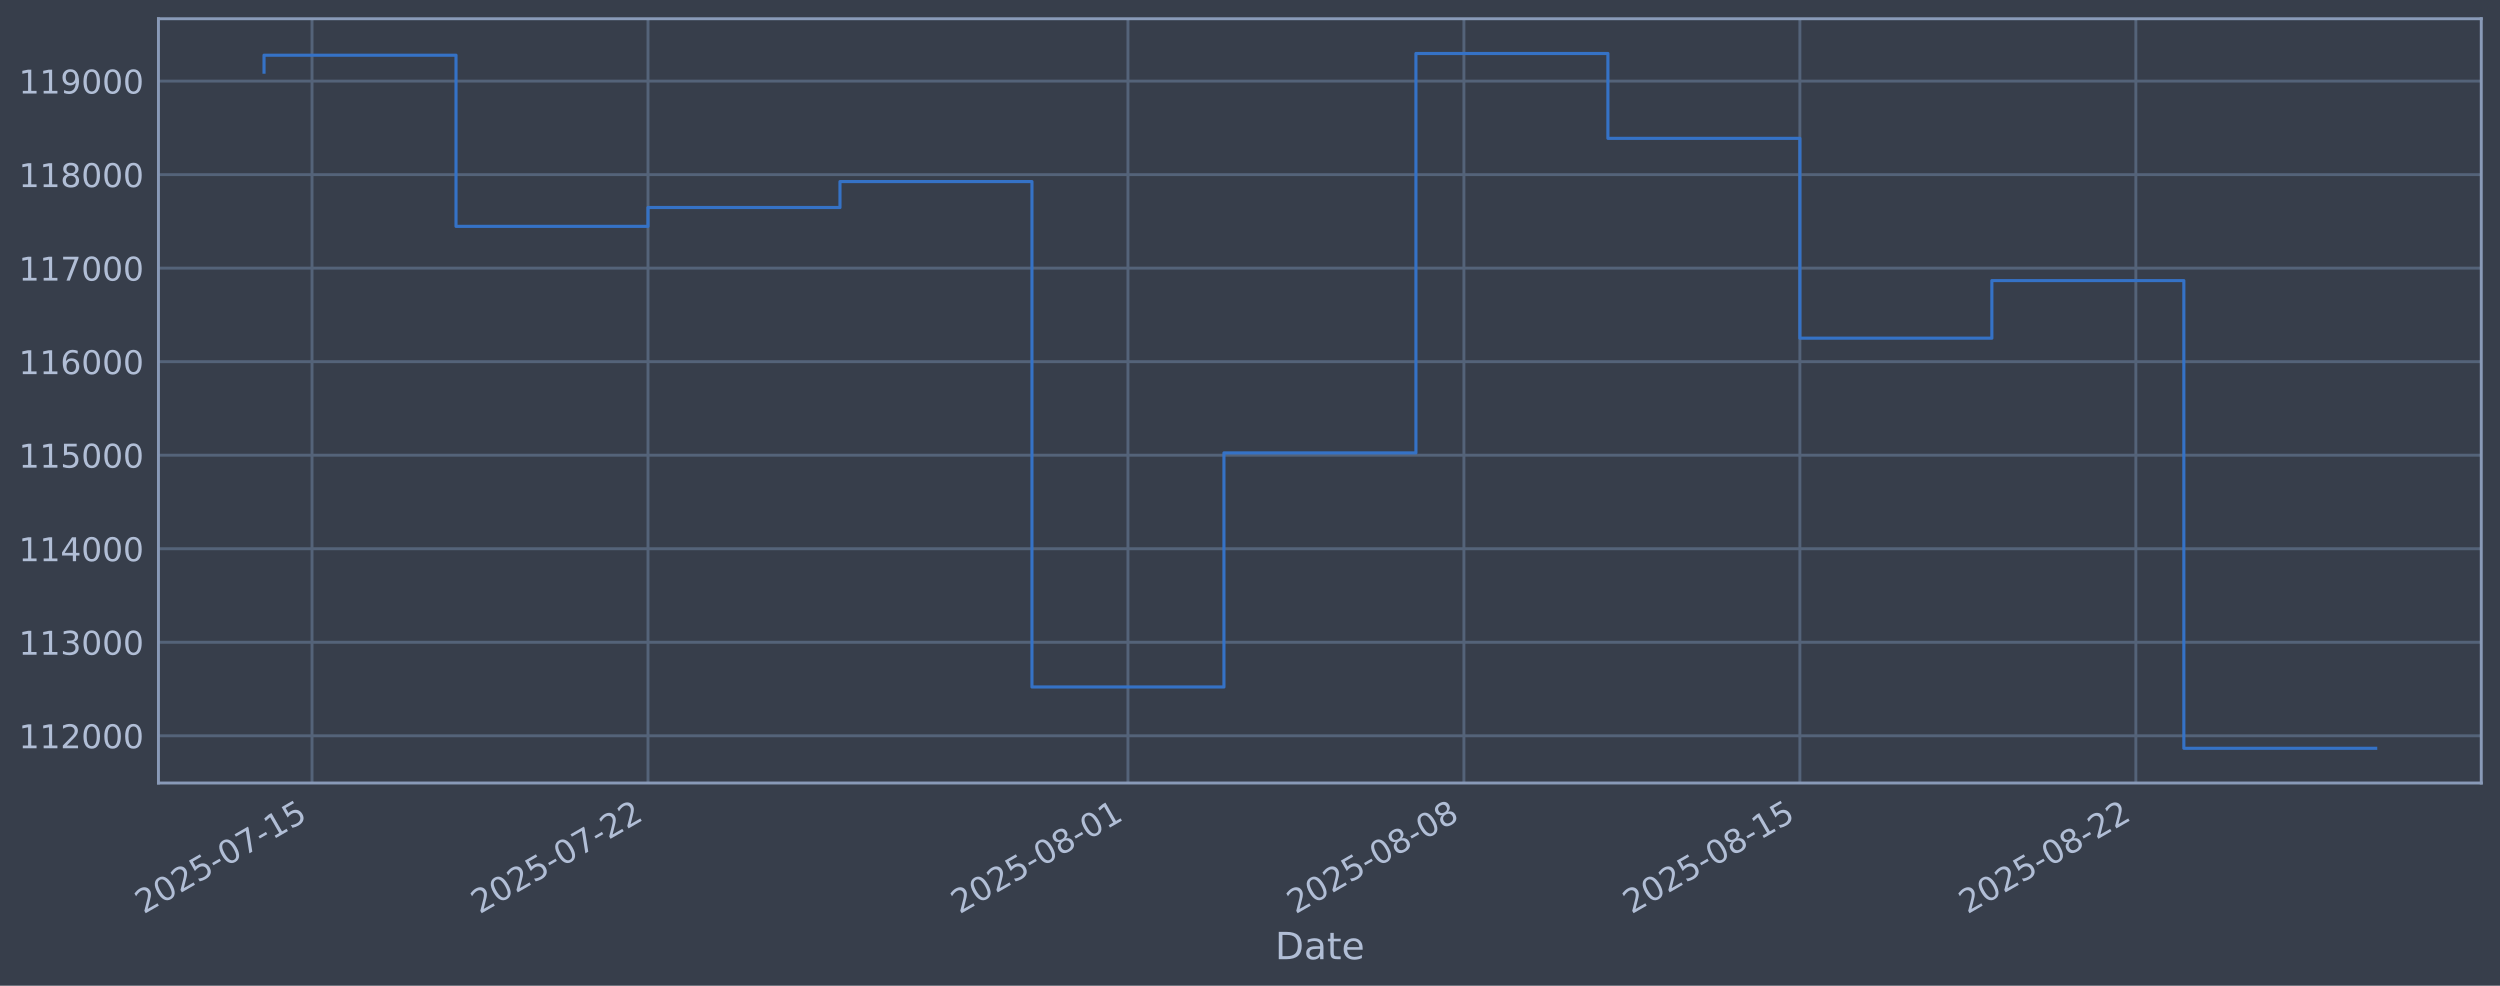
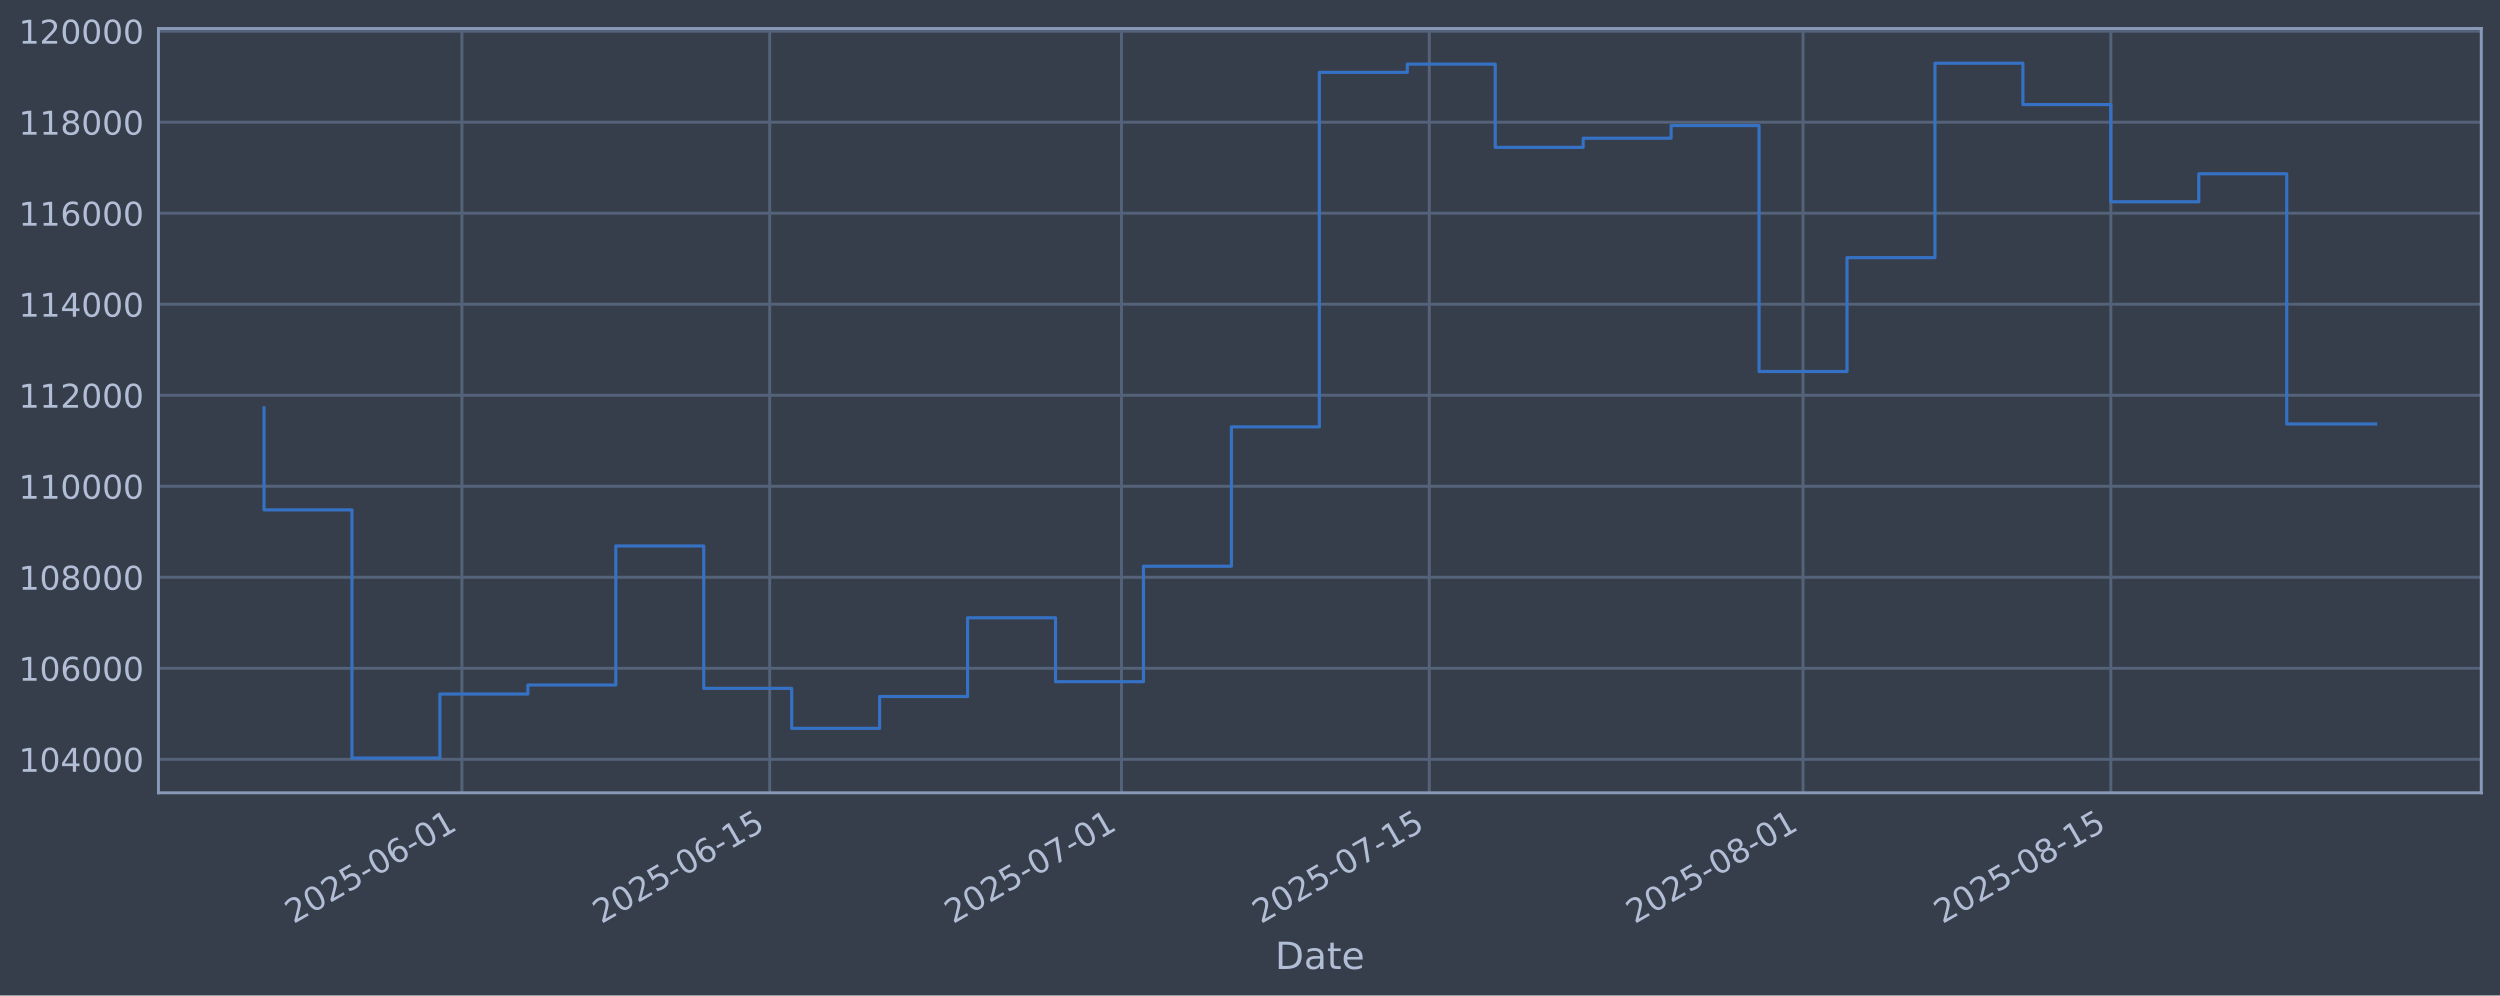
- <svg xmlns="http://www.w3.org/2000/svg" xmlns:xlink="http://www.w3.org/1999/xlink" width="960.9pt" height="378.87pt" viewBox="0 0 960.9 378.87" version="1.1">
+ <svg xmlns="http://www.w3.org/2000/svg" xmlns:xlink="http://www.w3.org/1999/xlink" width="960.9pt" height="382.628pt" viewBox="0 0 960.9 382.628" version="1.1">
  <defs>
    <style type="text/css">*{stroke-linejoin: round; stroke-linecap: butt}</style>
  </defs>
  <g id="figure_1">
    <g id="patch_1">
-       <path d="M 0 378.87  L 960.9 378.87  L 960.9 0  L 0 0  z " style="fill: #373e4b" />
+       <path d="M 0 382.628  L 960.9 382.628  L 960.9 0  L 0 0  z " style="fill: #373e4b" />
    </g>
    <g id="axes_1">
      <g id="patch_2">
-         <path d="M 60.901 300.96  L 953.701 300.96  L 953.701 7.2  L 60.901 7.2  z " style="fill: #373e4b" />
+         <path d="M 60.901 304.718  L 953.701 304.718  L 953.701 10.958  L 60.901 10.958  z " style="fill: #373e4b" />
      </g>
      <g id="matplotlib.axis_1">
        <g id="xtick_1">
          <g id="line2d_1">
-             <path d="M 119.93 300.96  L 119.93 7.2  " clip-path="url(#p4b62168a93)" style="fill: none; stroke: #546379; stroke-width: 1.12; stroke-linecap: square" />
+             <path d="M 177.537 304.718  L 177.537 10.958  " clip-path="url(#padd31c0d11)" style="fill: none; stroke: #546379; stroke-width: 1.12; stroke-linecap: square" />
          </g>
          <g id="line2d_2" />
          <g id="text_1">
-             <g style="fill: #b1bed6" transform="translate(55.20429 351.4642) rotate(-30) scale(0.126 -0.126)">
+             <g style="fill: #b1bed6" transform="translate(112.811 355.2226) rotate(-30) scale(0.126 -0.126)">
              <defs>
                <path id="DejaVuSans-32" d="M 1228 531  L 3431 531  L 3431 0  L 469 0  L 469 531  Q 828 903 1448 1529  Q 2069 2156 2228 2338  Q 2531 2678 2651 2914  Q 2772 3150 2772 3378  Q 2772 3750 2511 3984  Q 2250 4219 1831 4219  Q 1534 4219 1204 4116  Q 875 4013 500 3803  L 500 4441  Q 881 4594 1212 4672  Q 1544 4750 1819 4750  Q 2544 4750 2975 4387  Q 3406 4025 3406 3419  Q 3406 3131 3298 2873  Q 3191 2616 2906 2266  Q 2828 2175 2409 1742  Q 1991 1309 1228 531  z " transform="scale(0.015625)" />
                <path id="DejaVuSans-30" d="M 2034 4250  Q 1547 4250 1301 3770  Q 1056 3291 1056 2328  Q 1056 1369 1301 889  Q 1547 409 2034 409  Q 2525 409 2770 889  Q 3016 1369 3016 2328  Q 3016 3291 2770 3770  Q 2525 4250 2034 4250  z M 2034 4750  Q 2819 4750 3233 4129  Q 3647 3509 3647 2328  Q 3647 1150 3233 529  Q 2819 -91 2034 -91  Q 1250 -91 836 529  Q 422 1150 422 2328  Q 422 3509 836 4129  Q 1250 4750 2034 4750  z " transform="scale(0.015625)" />
                <path id="DejaVuSans-35" d="M 691 4666  L 3169 4666  L 3169 4134  L 1269 4134  L 1269 2991  Q 1406 3038 1543 3061  Q 1681 3084 1819 3084  Q 2600 3084 3056 2656  Q 3513 2228 3513 1497  Q 3513 744 3044 326  Q 2575 -91 1722 -91  Q 1428 -91 1123 -41  Q 819 9 494 109  L 494 744  Q 775 591 1075 516  Q 1375 441 1709 441  Q 2250 441 2565 725  Q 2881 1009 2881 1497  Q 2881 1984 2565 2268  Q 2250 2553 1709 2553  Q 1456 2553 1204 2497  Q 953 2441 691 2322  L 691 4666  z " transform="scale(0.015625)" />
                <path id="DejaVuSans-2d" d="M 313 2009  L 1997 2009  L 1997 1497  L 313 1497  L 313 2009  z " transform="scale(0.015625)" />
-                 <path id="DejaVuSans-37" d="M 525 4666  L 3525 4666  L 3525 4397  L 1831 0  L 1172 0  L 2766 4134  L 525 4134  L 525 4666  z " transform="scale(0.015625)" />
+                 <path id="DejaVuSans-36" d="M 2113 2584  Q 1688 2584 1439 2293  Q 1191 2003 1191 1497  Q 1191 994 1439 701  Q 1688 409 2113 409  Q 2538 409 2786 701  Q 3034 994 3034 1497  Q 3034 2003 2786 2293  Q 2538 2584 2113 2584  z M 3366 4563  L 3366 3988  Q 3128 4100 2886 4159  Q 2644 4219 2406 4219  Q 1781 4219 1451 3797  Q 1122 3375 1075 2522  Q 1259 2794 1537 2939  Q 1816 3084 2150 3084  Q 2853 3084 3261 2657  Q 3669 2231 3669 1497  Q 3669 778 3244 343  Q 2819 -91 2113 -91  Q 1303 -91 875 529  Q 447 1150 447 2328  Q 447 3434 972 4092  Q 1497 4750 2381 4750  Q 2619 4750 2861 4703  Q 3103 4656 3366 4563  z " transform="scale(0.015625)" />
                <path id="DejaVuSans-31" d="M 794 531  L 1825 531  L 1825 4091  L 703 3866  L 703 4441  L 1819 4666  L 2450 4666  L 2450 531  L 3481 531  L 3481 0  L 794 0  L 794 531  z " transform="scale(0.015625)" />
              </defs>
              <use xlink:href="#DejaVuSans-32" />
              <use xlink:href="#DejaVuSans-30" transform="translate(63.62305 0)" />
              <use xlink:href="#DejaVuSans-32" transform="translate(127.2461 0)" />
              <use xlink:href="#DejaVuSans-35" transform="translate(190.8691 0)" />
              <use xlink:href="#DejaVuSans-2d" transform="translate(254.4922 0)" />
              <use xlink:href="#DejaVuSans-30" transform="translate(290.5762 0)" />
-               <use xlink:href="#DejaVuSans-37" transform="translate(354.1992 0)" />
+               <use xlink:href="#DejaVuSans-36" transform="translate(354.1992 0)" />
+               <use xlink:href="#DejaVuSans-2d" transform="translate(417.8223 0)" />
+               <use xlink:href="#DejaVuSans-30" transform="translate(453.9062 0)" />
+               <use xlink:href="#DejaVuSans-31" transform="translate(517.5293 0)" />
+             </g>
+           </g>
+         </g>
+         <g id="xtick_2">
+           <g id="line2d_3">
+             <path d="M 295.843 304.718  L 295.843 10.958  " clip-path="url(#padd31c0d11)" style="fill: none; stroke: #546379; stroke-width: 1.12; stroke-linecap: square" />
+           </g>
+           <g id="line2d_4" />
+           <g id="text_2">
+             <g style="fill: #b1bed6" transform="translate(231.1175 355.2226) rotate(-30) scale(0.126 -0.126)">
+               <use xlink:href="#DejaVuSans-32" />
+               <use xlink:href="#DejaVuSans-30" transform="translate(63.62305 0)" />
+               <use xlink:href="#DejaVuSans-32" transform="translate(127.2461 0)" />
+               <use xlink:href="#DejaVuSans-35" transform="translate(190.8691 0)" />
+               <use xlink:href="#DejaVuSans-2d" transform="translate(254.4922 0)" />
+               <use xlink:href="#DejaVuSans-30" transform="translate(290.5762 0)" />
+               <use xlink:href="#DejaVuSans-36" transform="translate(354.1992 0)" />
              <use xlink:href="#DejaVuSans-2d" transform="translate(417.8223 0)" />
              <use xlink:href="#DejaVuSans-31" transform="translate(453.9062 0)" />
              <use xlink:href="#DejaVuSans-35" transform="translate(517.5293 0)" />
            </g>
          </g>
        </g>
-         <g id="xtick_2">
-           <g id="line2d_3">
-             <path d="M 249.062 300.96  L 249.062 7.2  " clip-path="url(#p4b62168a93)" style="fill: none; stroke: #546379; stroke-width: 1.12; stroke-linecap: square" />
-           </g>
-           <g id="line2d_4" />
-           <g id="text_2">
-             <g style="fill: #b1bed6" transform="translate(184.3366 351.4642) rotate(-30) scale(0.126 -0.126)">
-               <use xlink:href="#DejaVuSans-32" />
-               <use xlink:href="#DejaVuSans-30" transform="translate(63.62305 0)" />
-               <use xlink:href="#DejaVuSans-32" transform="translate(127.2461 0)" />
-               <use xlink:href="#DejaVuSans-35" transform="translate(190.8691 0)" />
-               <use xlink:href="#DejaVuSans-2d" transform="translate(254.4922 0)" />
-               <use xlink:href="#DejaVuSans-30" transform="translate(290.5762 0)" />
-               <use xlink:href="#DejaVuSans-37" transform="translate(354.1992 0)" />
-               <use xlink:href="#DejaVuSans-2d" transform="translate(417.8223 0)" />
-               <use xlink:href="#DejaVuSans-32" transform="translate(453.9062 0)" />
-               <use xlink:href="#DejaVuSans-32" transform="translate(517.5293 0)" />
-             </g>
-           </g>
-         </g>
        <g id="xtick_3">
          <g id="line2d_5">
-             <path d="M 433.537 300.96  L 433.537 7.2  " clip-path="url(#p4b62168a93)" style="fill: none; stroke: #546379; stroke-width: 1.12; stroke-linecap: square" />
+             <path d="M 431.05 304.718  L 431.05 10.958  " clip-path="url(#padd31c0d11)" style="fill: none; stroke: #546379; stroke-width: 1.12; stroke-linecap: square" />
          </g>
          <g id="line2d_6" />
          <g id="text_3">
-             <g style="fill: #b1bed6" transform="translate(368.8114 351.4642) rotate(-30) scale(0.126 -0.126)">
+             <g style="fill: #b1bed6" transform="translate(366.325 355.2226) rotate(-30) scale(0.126 -0.126)">
+               <defs>
+                 <path id="DejaVuSans-37" d="M 525 4666  L 3525 4666  L 3525 4397  L 1831 0  L 1172 0  L 2766 4134  L 525 4134  L 525 4666  z " transform="scale(0.015625)" />
+               </defs>
+               <use xlink:href="#DejaVuSans-32" />
+               <use xlink:href="#DejaVuSans-30" transform="translate(63.62305 0)" />
+               <use xlink:href="#DejaVuSans-32" transform="translate(127.2461 0)" />
+               <use xlink:href="#DejaVuSans-35" transform="translate(190.8691 0)" />
+               <use xlink:href="#DejaVuSans-2d" transform="translate(254.4922 0)" />
+               <use xlink:href="#DejaVuSans-30" transform="translate(290.5762 0)" />
+               <use xlink:href="#DejaVuSans-37" transform="translate(354.1992 0)" />
+               <use xlink:href="#DejaVuSans-2d" transform="translate(417.8223 0)" />
+               <use xlink:href="#DejaVuSans-30" transform="translate(453.9062 0)" />
+               <use xlink:href="#DejaVuSans-31" transform="translate(517.5293 0)" />
+             </g>
+           </g>
+         </g>
+         <g id="xtick_4">
+           <g id="line2d_7">
+             <path d="M 549.357 304.718  L 549.357 10.958  " clip-path="url(#padd31c0d11)" style="fill: none; stroke: #546379; stroke-width: 1.12; stroke-linecap: square" />
+           </g>
+           <g id="line2d_8" />
+           <g id="text_4">
+             <g style="fill: #b1bed6" transform="translate(484.6315 355.2226) rotate(-30) scale(0.126 -0.126)">
+               <use xlink:href="#DejaVuSans-32" />
+               <use xlink:href="#DejaVuSans-30" transform="translate(63.62305 0)" />
+               <use xlink:href="#DejaVuSans-32" transform="translate(127.2461 0)" />
+               <use xlink:href="#DejaVuSans-35" transform="translate(190.8691 0)" />
+               <use xlink:href="#DejaVuSans-2d" transform="translate(254.4922 0)" />
+               <use xlink:href="#DejaVuSans-30" transform="translate(290.5762 0)" />
+               <use xlink:href="#DejaVuSans-37" transform="translate(354.1992 0)" />
+               <use xlink:href="#DejaVuSans-2d" transform="translate(417.8223 0)" />
+               <use xlink:href="#DejaVuSans-31" transform="translate(453.9062 0)" />
+               <use xlink:href="#DejaVuSans-35" transform="translate(517.5293 0)" />
+             </g>
+           </g>
+         </g>
+         <g id="xtick_5">
+           <g id="line2d_9">
+             <path d="M 693.015 304.718  L 693.015 10.958  " clip-path="url(#padd31c0d11)" style="fill: none; stroke: #546379; stroke-width: 1.12; stroke-linecap: square" />
+           </g>
+           <g id="line2d_10" />
+           <g id="text_5">
+             <g style="fill: #b1bed6" transform="translate(628.2894 355.2226) rotate(-30) scale(0.126 -0.126)">
              <defs>
                <path id="DejaVuSans-38" d="M 2034 2216  Q 1584 2216 1326 1975  Q 1069 1734 1069 1313  Q 1069 891 1326 650  Q 1584 409 2034 409  Q 2484 409 2743 651  Q 3003 894 3003 1313  Q 3003 1734 2745 1975  Q 2488 2216 2034 2216  z M 1403 2484  Q 997 2584 770 2862  Q 544 3141 544 3541  Q 544 4100 942 4425  Q 1341 4750 2034 4750  Q 2731 4750 3128 4425  Q 3525 4100 3525 3541  Q 3525 3141 3298 2862  Q 3072 2584 2669 2484  Q 3125 2378 3379 2068  Q 3634 1759 3634 1313  Q 3634 634 3220 271  Q 2806 -91 2034 -91  Q 1263 -91 848 271  Q 434 634 434 1313  Q 434 1759 690 2068  Q 947 2378 1403 2484  z M 1172 3481  Q 1172 3119 1398 2916  Q 1625 2713 2034 2713  Q 2441 2713 2670 2916  Q 2900 3119 2900 3481  Q 2900 3844 2670 4047  Q 2441 4250 2034 4250  Q 1625 4250 1398 4047  Q 1172 3844 1172 3481  z " transform="scale(0.015625)" />
              </defs>
              <use xlink:href="#DejaVuSans-32" />
              <use xlink:href="#DejaVuSans-30" transform="translate(63.62305 0)" />
              <use xlink:href="#DejaVuSans-32" transform="translate(127.2461 0)" />
              <use xlink:href="#DejaVuSans-35" transform="translate(190.8691 0)" />
              <use xlink:href="#DejaVuSans-2d" transform="translate(254.4922 0)" />
              <use xlink:href="#DejaVuSans-30" transform="translate(290.5762 0)" />
              <use xlink:href="#DejaVuSans-38" transform="translate(354.1992 0)" />
              <use xlink:href="#DejaVuSans-2d" transform="translate(417.8223 0)" />
              <use xlink:href="#DejaVuSans-30" transform="translate(453.9062 0)" />
              <use xlink:href="#DejaVuSans-31" transform="translate(517.5293 0)" />
            </g>
          </g>
        </g>
-         <g id="xtick_4">
-           <g id="line2d_7">
-             <path d="M 562.669 300.96  L 562.669 7.2  " clip-path="url(#p4b62168a93)" style="fill: none; stroke: #546379; stroke-width: 1.12; stroke-linecap: square" />
-           </g>
-           <g id="line2d_8" />
-           <g id="text_4">
-             <g style="fill: #b1bed6" transform="translate(497.9437 351.4642) rotate(-30) scale(0.126 -0.126)">
-               <use xlink:href="#DejaVuSans-32" />
-               <use xlink:href="#DejaVuSans-30" transform="translate(63.62305 0)" />
-               <use xlink:href="#DejaVuSans-32" transform="translate(127.2461 0)" />
-               <use xlink:href="#DejaVuSans-35" transform="translate(190.8691 0)" />
-               <use xlink:href="#DejaVuSans-2d" transform="translate(254.4922 0)" />
-               <use xlink:href="#DejaVuSans-30" transform="translate(290.5762 0)" />
-               <use xlink:href="#DejaVuSans-38" transform="translate(354.1992 0)" />
-               <use xlink:href="#DejaVuSans-2d" transform="translate(417.8223 0)" />
-               <use xlink:href="#DejaVuSans-30" transform="translate(453.9062 0)" />
-               <use xlink:href="#DejaVuSans-38" transform="translate(517.5293 0)" />
-             </g>
-           </g>
-         </g>
-         <g id="xtick_5">
-           <g id="line2d_9">
-             <path d="M 691.802 300.96  L 691.802 7.2  " clip-path="url(#p4b62168a93)" style="fill: none; stroke: #546379; stroke-width: 1.12; stroke-linecap: square" />
-           </g>
-           <g id="line2d_10" />
-           <g id="text_5">
-             <g style="fill: #b1bed6" transform="translate(627.076 351.4642) rotate(-30) scale(0.126 -0.126)">
+         <g id="xtick_6">
+           <g id="line2d_11">
+             <path d="M 811.321 304.718  L 811.321 10.958  " clip-path="url(#padd31c0d11)" style="fill: none; stroke: #546379; stroke-width: 1.12; stroke-linecap: square" />
+           </g>
+           <g id="line2d_12" />
+           <g id="text_6">
+             <g style="fill: #b1bed6" transform="translate(746.5959 355.2226) rotate(-30) scale(0.126 -0.126)">
              <use xlink:href="#DejaVuSans-32" />
              <use xlink:href="#DejaVuSans-30" transform="translate(63.62305 0)" />
              <use xlink:href="#DejaVuSans-32" transform="translate(127.2461 0)" />
              <use xlink:href="#DejaVuSans-35" transform="translate(190.8691 0)" />
              <use xlink:href="#DejaVuSans-2d" transform="translate(254.4922 0)" />
              <use xlink:href="#DejaVuSans-30" transform="translate(290.5762 0)" />
              <use xlink:href="#DejaVuSans-38" transform="translate(354.1992 0)" />
              <use xlink:href="#DejaVuSans-2d" transform="translate(417.8223 0)" />
              <use xlink:href="#DejaVuSans-31" transform="translate(453.9062 0)" />
              <use xlink:href="#DejaVuSans-35" transform="translate(517.5293 0)" />
            </g>
          </g>
        </g>
-         <g id="xtick_6">
-           <g id="line2d_11">
-             <path d="M 820.934 300.96  L 820.934 7.2  " clip-path="url(#p4b62168a93)" style="fill: none; stroke: #546379; stroke-width: 1.12; stroke-linecap: square" />
-           </g>
-           <g id="line2d_12" />
-           <g id="text_6">
-             <g style="fill: #b1bed6" transform="translate(756.2084 351.4642) rotate(-30) scale(0.126 -0.126)">
-               <use xlink:href="#DejaVuSans-32" />
-               <use xlink:href="#DejaVuSans-30" transform="translate(63.62305 0)" />
-               <use xlink:href="#DejaVuSans-32" transform="translate(127.2461 0)" />
-               <use xlink:href="#DejaVuSans-35" transform="translate(190.8691 0)" />
-               <use xlink:href="#DejaVuSans-2d" transform="translate(254.4922 0)" />
-               <use xlink:href="#DejaVuSans-30" transform="translate(290.5762 0)" />
-               <use xlink:href="#DejaVuSans-38" transform="translate(354.1992 0)" />
-               <use xlink:href="#DejaVuSans-2d" transform="translate(417.8223 0)" />
-               <use xlink:href="#DejaVuSans-32" transform="translate(453.9062 0)" />
-               <use xlink:href="#DejaVuSans-32" transform="translate(517.5293 0)" />
-             </g>
-           </g>
-         </g>
        <g id="text_7">
-           <g style="fill: #b1bed6" transform="translate(490.0914 368.6753) scale(0.144 -0.144)">
+           <g style="fill: #b1bed6" transform="translate(490.0914 372.4337) scale(0.144 -0.144)">
            <defs>
              <path id="DejaVuSans-44" d="M 1259 4147  L 1259 519  L 2022 519  Q 2988 519 3436 956  Q 3884 1394 3884 2338  Q 3884 3275 3436 3711  Q 2988 4147 2022 4147  L 1259 4147  z M 628 4666  L 1925 4666  Q 3281 4666 3915 4102  Q 4550 3538 4550 2338  Q 4550 1131 3912 565  Q 3275 0 1925 0  L 628 0  L 628 4666  z " transform="scale(0.015625)" />
              <path id="DejaVuSans-61" d="M 2194 1759  Q 1497 1759 1228 1600  Q 959 1441 959 1056  Q 959 750 1161 570  Q 1363 391 1709 391  Q 2188 391 2477 730  Q 2766 1069 2766 1631  L 2766 1759  L 2194 1759  z M 3341 1997  L 3341 0  L 2766 0  L 2766 531  Q 2569 213 2275 61  Q 1981 -91 1556 -91  Q 1019 -91 701 211  Q 384 513 384 1019  Q 384 1609 779 1909  Q 1175 2209 1959 2209  L 2766 2209  L 2766 2266  Q 2766 2663 2505 2880  Q 2244 3097 1772 3097  Q 1472 3097 1187 3025  Q 903 2953 641 2809  L 641 3341  Q 956 3463 1253 3523  Q 1550 3584 1831 3584  Q 2591 3584 2966 3190  Q 3341 2797 3341 1997  z " transform="scale(0.015625)" />
              <path id="DejaVuSans-74" d="M 1172 4494  L 1172 3500  L 2356 3500  L 2356 3053  L 1172 3053  L 1172 1153  Q 1172 725 1289 603  Q 1406 481 1766 481  L 2356 481  L 2356 0  L 1766 0  Q 1100 0 847 248  Q 594 497 594 1153  L 594 3053  L 172 3053  L 172 3500  L 594 3500  L 594 4494  L 1172 4494  z " transform="scale(0.015625)" />
              <path id="DejaVuSans-65" d="M 3597 1894  L 3597 1613  L 953 1613  Q 991 1019 1311 708  Q 1631 397 2203 397  Q 2534 397 2845 478  Q 3156 559 3463 722  L 3463 178  Q 3153 47 2828 -22  Q 2503 -91 2169 -91  Q 1331 -91 842 396  Q 353 884 353 1716  Q 353 2575 817 3079  Q 1281 3584 2069 3584  Q 2775 3584 3186 3129  Q 3597 2675 3597 1894  z M 3022 2063  Q 3016 2534 2758 2815  Q 2500 3097 2075 3097  Q 1594 3097 1305 2825  Q 1016 2553 972 2059  L 3022 2063  z " transform="scale(0.015625)" />
            </defs>
            <use xlink:href="#DejaVuSans-44" />
            <use xlink:href="#DejaVuSans-61" transform="translate(77.00195 0)" />
            <use xlink:href="#DejaVuSans-74" transform="translate(138.2812 0)" />
            <use xlink:href="#DejaVuSans-65" transform="translate(177.4902 0)" />
          </g>
        </g>
      </g>
      <g id="matplotlib.axis_2">
        <g id="ytick_1">
          <g id="line2d_13">
-             <path d="M 60.901 282.807  L 953.701 282.807  " clip-path="url(#p4b62168a93)" style="fill: none; stroke: #546379; stroke-width: 1.12; stroke-linecap: square" />
+             <path d="M 60.901 291.85  L 953.701 291.85  " clip-path="url(#padd31c0d11)" style="fill: none; stroke: #546379; stroke-width: 1.12; stroke-linecap: square" />
          </g>
          <g id="line2d_14" />
          <g id="text_8">
-             <g style="fill: #b1bed6" transform="translate(7.2 287.5944) scale(0.126 -0.126)">
-               <use xlink:href="#DejaVuSans-31" />
-               <use xlink:href="#DejaVuSans-31" transform="translate(63.62305 0)" />
-               <use xlink:href="#DejaVuSans-32" transform="translate(127.2461 0)" />
-               <use xlink:href="#DejaVuSans-30" transform="translate(190.8691 0)" />
-               <use xlink:href="#DejaVuSans-30" transform="translate(254.4922 0)" />
-               <use xlink:href="#DejaVuSans-30" transform="translate(318.1152 0)" />
-             </g>
-           </g>
-         </g>
-         <g id="ytick_2">
-           <g id="line2d_15">
-             <path d="M 60.901 246.859  L 953.701 246.859  " clip-path="url(#p4b62168a93)" style="fill: none; stroke: #546379; stroke-width: 1.12; stroke-linecap: square" />
-           </g>
-           <g id="line2d_16" />
-           <g id="text_9">
-             <g style="fill: #b1bed6" transform="translate(7.2 251.6465) scale(0.126 -0.126)">
-               <defs>
-                 <path id="DejaVuSans-33" d="M 2597 2516  Q 3050 2419 3304 2112  Q 3559 1806 3559 1356  Q 3559 666 3084 287  Q 2609 -91 1734 -91  Q 1441 -91 1130 -33  Q 819 25 488 141  L 488 750  Q 750 597 1062 519  Q 1375 441 1716 441  Q 2309 441 2620 675  Q 2931 909 2931 1356  Q 2931 1769 2642 2001  Q 2353 2234 1838 2234  L 1294 2234  L 1294 2753  L 1863 2753  Q 2328 2753 2575 2939  Q 2822 3125 2822 3475  Q 2822 3834 2567 4026  Q 2313 4219 1838 4219  Q 1578 4219 1281 4162  Q 984 4106 628 3988  L 628 4550  Q 988 4650 1302 4700  Q 1616 4750 1894 4750  Q 2613 4750 3031 4423  Q 3450 4097 3450 3541  Q 3450 3153 3228 2886  Q 3006 2619 2597 2516  z " transform="scale(0.015625)" />
-               </defs>
-               <use xlink:href="#DejaVuSans-31" />
-               <use xlink:href="#DejaVuSans-31" transform="translate(63.62305 0)" />
-               <use xlink:href="#DejaVuSans-33" transform="translate(127.2461 0)" />
-               <use xlink:href="#DejaVuSans-30" transform="translate(190.8691 0)" />
-               <use xlink:href="#DejaVuSans-30" transform="translate(254.4922 0)" />
-               <use xlink:href="#DejaVuSans-30" transform="translate(318.1152 0)" />
-             </g>
-           </g>
-         </g>
-         <g id="ytick_3">
-           <g id="line2d_17">
-             <path d="M 60.901 210.912  L 953.701 210.912  " clip-path="url(#p4b62168a93)" style="fill: none; stroke: #546379; stroke-width: 1.12; stroke-linecap: square" />
-           </g>
-           <g id="line2d_18" />
-           <g id="text_10">
-             <g style="fill: #b1bed6" transform="translate(7.2 215.6987) scale(0.126 -0.126)">
+             <g style="fill: #b1bed6" transform="translate(7.2 296.6367) scale(0.126 -0.126)">
              <defs>
                <path id="DejaVuSans-34" d="M 2419 4116  L 825 1625  L 2419 1625  L 2419 4116  z M 2253 4666  L 3047 4666  L 3047 1625  L 3713 1625  L 3713 1100  L 3047 1100  L 3047 0  L 2419 0  L 2419 1100  L 313 1100  L 313 1709  L 2253 4666  z " transform="scale(0.015625)" />
              </defs>
              <use xlink:href="#DejaVuSans-31" />
-               <use xlink:href="#DejaVuSans-31" transform="translate(63.62305 0)" />
+               <use xlink:href="#DejaVuSans-30" transform="translate(63.62305 0)" />
              <use xlink:href="#DejaVuSans-34" transform="translate(127.2461 0)" />
+               <use xlink:href="#DejaVuSans-30" transform="translate(190.8691 0)" />
+               <use xlink:href="#DejaVuSans-30" transform="translate(254.4922 0)" />
+               <use xlink:href="#DejaVuSans-30" transform="translate(318.1152 0)" />
+             </g>
+           </g>
+         </g>
+         <g id="ytick_2">
+           <g id="line2d_15">
+             <path d="M 60.901 256.867  L 953.701 256.867  " clip-path="url(#padd31c0d11)" style="fill: none; stroke: #546379; stroke-width: 1.12; stroke-linecap: square" />
+           </g>
+           <g id="line2d_16" />
+           <g id="text_9">
+             <g style="fill: #b1bed6" transform="translate(7.2 261.6538) scale(0.126 -0.126)">
+               <use xlink:href="#DejaVuSans-31" />
+               <use xlink:href="#DejaVuSans-30" transform="translate(63.62305 0)" />
+               <use xlink:href="#DejaVuSans-36" transform="translate(127.2461 0)" />
+               <use xlink:href="#DejaVuSans-30" transform="translate(190.8691 0)" />
+               <use xlink:href="#DejaVuSans-30" transform="translate(254.4922 0)" />
+               <use xlink:href="#DejaVuSans-30" transform="translate(318.1152 0)" />
+             </g>
+           </g>
+         </g>
+         <g id="ytick_3">
+           <g id="line2d_17">
+             <path d="M 60.901 221.884  L 953.701 221.884  " clip-path="url(#padd31c0d11)" style="fill: none; stroke: #546379; stroke-width: 1.12; stroke-linecap: square" />
+           </g>
+           <g id="line2d_18" />
+           <g id="text_10">
+             <g style="fill: #b1bed6" transform="translate(7.2 226.671) scale(0.126 -0.126)">
+               <use xlink:href="#DejaVuSans-31" />
+               <use xlink:href="#DejaVuSans-30" transform="translate(63.62305 0)" />
+               <use xlink:href="#DejaVuSans-38" transform="translate(127.2461 0)" />
              <use xlink:href="#DejaVuSans-30" transform="translate(190.8691 0)" />
              <use xlink:href="#DejaVuSans-30" transform="translate(254.4922 0)" />
              <use xlink:href="#DejaVuSans-30" transform="translate(318.1152 0)" />
            </g>
          </g>
        </g>
        <g id="ytick_4">
          <g id="line2d_19">
-             <path d="M 60.901 174.964  L 953.701 174.964  " clip-path="url(#p4b62168a93)" style="fill: none; stroke: #546379; stroke-width: 1.12; stroke-linecap: square" />
+             <path d="M 60.901 186.901  L 953.701 186.901  " clip-path="url(#padd31c0d11)" style="fill: none; stroke: #546379; stroke-width: 1.12; stroke-linecap: square" />
          </g>
          <g id="line2d_20" />
          <g id="text_11">
-             <g style="fill: #b1bed6" transform="translate(7.2 179.7508) scale(0.126 -0.126)">
-               <use xlink:href="#DejaVuSans-31" />
-               <use xlink:href="#DejaVuSans-31" transform="translate(63.62305 0)" />
-               <use xlink:href="#DejaVuSans-35" transform="translate(127.2461 0)" />
+             <g style="fill: #b1bed6" transform="translate(7.2 191.6882) scale(0.126 -0.126)">
+               <use xlink:href="#DejaVuSans-31" />
+               <use xlink:href="#DejaVuSans-31" transform="translate(63.62305 0)" />
+               <use xlink:href="#DejaVuSans-30" transform="translate(127.2461 0)" />
              <use xlink:href="#DejaVuSans-30" transform="translate(190.8691 0)" />
              <use xlink:href="#DejaVuSans-30" transform="translate(254.4922 0)" />
              <use xlink:href="#DejaVuSans-30" transform="translate(318.1152 0)" />
            </g>
          </g>
        </g>
        <g id="ytick_5">
          <g id="line2d_21">
-             <path d="M 60.901 139.016  L 953.701 139.016  " clip-path="url(#p4b62168a93)" style="fill: none; stroke: #546379; stroke-width: 1.12; stroke-linecap: square" />
+             <path d="M 60.901 151.918  L 953.701 151.918  " clip-path="url(#padd31c0d11)" style="fill: none; stroke: #546379; stroke-width: 1.12; stroke-linecap: square" />
          </g>
          <g id="line2d_22" />
          <g id="text_12">
-             <g style="fill: #b1bed6" transform="translate(7.2 143.803) scale(0.126 -0.126)">
-               <defs>
-                 <path id="DejaVuSans-36" d="M 2113 2584  Q 1688 2584 1439 2293  Q 1191 2003 1191 1497  Q 1191 994 1439 701  Q 1688 409 2113 409  Q 2538 409 2786 701  Q 3034 994 3034 1497  Q 3034 2003 2786 2293  Q 2538 2584 2113 2584  z M 3366 4563  L 3366 3988  Q 3128 4100 2886 4159  Q 2644 4219 2406 4219  Q 1781 4219 1451 3797  Q 1122 3375 1075 2522  Q 1259 2794 1537 2939  Q 1816 3084 2150 3084  Q 2853 3084 3261 2657  Q 3669 2231 3669 1497  Q 3669 778 3244 343  Q 2819 -91 2113 -91  Q 1303 -91 875 529  Q 447 1150 447 2328  Q 447 3434 972 4092  Q 1497 4750 2381 4750  Q 2619 4750 2861 4703  Q 3103 4656 3366 4563  z " transform="scale(0.015625)" />
-               </defs>
-               <use xlink:href="#DejaVuSans-31" />
-               <use xlink:href="#DejaVuSans-31" transform="translate(63.62305 0)" />
-               <use xlink:href="#DejaVuSans-36" transform="translate(127.2461 0)" />
+             <g style="fill: #b1bed6" transform="translate(7.2 156.7053) scale(0.126 -0.126)">
+               <use xlink:href="#DejaVuSans-31" />
+               <use xlink:href="#DejaVuSans-31" transform="translate(63.62305 0)" />
+               <use xlink:href="#DejaVuSans-32" transform="translate(127.2461 0)" />
              <use xlink:href="#DejaVuSans-30" transform="translate(190.8691 0)" />
              <use xlink:href="#DejaVuSans-30" transform="translate(254.4922 0)" />
              <use xlink:href="#DejaVuSans-30" transform="translate(318.1152 0)" />
            </g>
          </g>
        </g>
        <g id="ytick_6">
          <g id="line2d_23">
-             <path d="M 60.901 103.068  L 953.701 103.068  " clip-path="url(#p4b62168a93)" style="fill: none; stroke: #546379; stroke-width: 1.12; stroke-linecap: square" />
+             <path d="M 60.901 116.936  L 953.701 116.936  " clip-path="url(#padd31c0d11)" style="fill: none; stroke: #546379; stroke-width: 1.12; stroke-linecap: square" />
          </g>
          <g id="line2d_24" />
          <g id="text_13">
-             <g style="fill: #b1bed6" transform="translate(7.2 107.8551) scale(0.126 -0.126)">
-               <use xlink:href="#DejaVuSans-31" />
-               <use xlink:href="#DejaVuSans-31" transform="translate(63.62305 0)" />
-               <use xlink:href="#DejaVuSans-37" transform="translate(127.2461 0)" />
+             <g style="fill: #b1bed6" transform="translate(7.2 121.7225) scale(0.126 -0.126)">
+               <use xlink:href="#DejaVuSans-31" />
+               <use xlink:href="#DejaVuSans-31" transform="translate(63.62305 0)" />
+               <use xlink:href="#DejaVuSans-34" transform="translate(127.2461 0)" />
              <use xlink:href="#DejaVuSans-30" transform="translate(190.8691 0)" />
              <use xlink:href="#DejaVuSans-30" transform="translate(254.4922 0)" />
              <use xlink:href="#DejaVuSans-30" transform="translate(318.1152 0)" />
            </g>
          </g>
        </g>
        <g id="ytick_7">
          <g id="line2d_25">
-             <path d="M 60.901 67.12  L 953.701 67.12  " clip-path="url(#p4b62168a93)" style="fill: none; stroke: #546379; stroke-width: 1.12; stroke-linecap: square" />
+             <path d="M 60.901 81.953  L 953.701 81.953  " clip-path="url(#padd31c0d11)" style="fill: none; stroke: #546379; stroke-width: 1.12; stroke-linecap: square" />
          </g>
          <g id="line2d_26" />
          <g id="text_14">
-             <g style="fill: #b1bed6" transform="translate(7.2 71.9073) scale(0.126 -0.126)">
-               <use xlink:href="#DejaVuSans-31" />
-               <use xlink:href="#DejaVuSans-31" transform="translate(63.62305 0)" />
-               <use xlink:href="#DejaVuSans-38" transform="translate(127.2461 0)" />
+             <g style="fill: #b1bed6" transform="translate(7.2 86.73969) scale(0.126 -0.126)">
+               <use xlink:href="#DejaVuSans-31" />
+               <use xlink:href="#DejaVuSans-31" transform="translate(63.62305 0)" />
+               <use xlink:href="#DejaVuSans-36" transform="translate(127.2461 0)" />
              <use xlink:href="#DejaVuSans-30" transform="translate(190.8691 0)" />
              <use xlink:href="#DejaVuSans-30" transform="translate(254.4922 0)" />
              <use xlink:href="#DejaVuSans-30" transform="translate(318.1152 0)" />
            </g>
          </g>
        </g>
        <g id="ytick_8">
          <g id="line2d_27">
-             <path d="M 60.901 31.172  L 953.701 31.172  " clip-path="url(#p4b62168a93)" style="fill: none; stroke: #546379; stroke-width: 1.12; stroke-linecap: square" />
+             <path d="M 60.901 46.97  L 953.701 46.97  " clip-path="url(#padd31c0d11)" style="fill: none; stroke: #546379; stroke-width: 1.12; stroke-linecap: square" />
          </g>
          <g id="line2d_28" />
          <g id="text_15">
-             <g style="fill: #b1bed6" transform="translate(7.2 35.95945) scale(0.126 -0.126)">
-               <defs>
-                 <path id="DejaVuSans-39" d="M 703 97  L 703 672  Q 941 559 1184 500  Q 1428 441 1663 441  Q 2288 441 2617 861  Q 2947 1281 2994 2138  Q 2813 1869 2534 1725  Q 2256 1581 1919 1581  Q 1219 1581 811 2004  Q 403 2428 403 3163  Q 403 3881 828 4315  Q 1253 4750 1959 4750  Q 2769 4750 3195 4129  Q 3622 3509 3622 2328  Q 3622 1225 3098 567  Q 2575 -91 1691 -91  Q 1453 -91 1209 -44  Q 966 3 703 97  z M 1959 2075  Q 2384 2075 2632 2365  Q 2881 2656 2881 3163  Q 2881 3666 2632 3958  Q 2384 4250 1959 4250  Q 1534 4250 1286 3958  Q 1038 3666 1038 3163  Q 1038 2656 1286 2365  Q 1534 2075 1959 2075  z " transform="scale(0.015625)" />
-               </defs>
-               <use xlink:href="#DejaVuSans-31" />
-               <use xlink:href="#DejaVuSans-31" transform="translate(63.62305 0)" />
-               <use xlink:href="#DejaVuSans-39" transform="translate(127.2461 0)" />
-               <use xlink:href="#DejaVuSans-30" transform="translate(190.8691 0)" />
-               <use xlink:href="#DejaVuSans-30" transform="translate(254.4922 0)" />
-               <use xlink:href="#DejaVuSans-30" transform="translate(318.1152 0)" />
-             </g>
-           </g>
-         </g>
-       </g>
-       <g id="line2d_29">
-         <path d="M 101.482 27.743  L 101.482 21.22  L 175.272 21.22  L 175.272 87.007  L 249.062 87.007  L 249.062 79.762  L 322.852 79.762  L 322.852 69.797  L 396.642 69.797  L 396.642 264.053  L 470.432 264.053  L 470.432 174.085  L 544.222 174.085  L 544.222 20.553  L 618.012 20.553  L 618.012 53.176  L 691.802 53.176  L 691.802 129.989  L 765.591 129.989  L 765.591 107.851  L 839.381 107.851  L 839.381 287.607  L 913.119 287.607  " clip-path="url(#p4b62168a93)" style="fill: none; stroke: #3572c6; stroke-width: 1.2; stroke-linecap: square" />
+             <g style="fill: #b1bed6" transform="translate(7.2 51.75686) scale(0.126 -0.126)">
+               <use xlink:href="#DejaVuSans-31" />
+               <use xlink:href="#DejaVuSans-31" transform="translate(63.62305 0)" />
+               <use xlink:href="#DejaVuSans-38" transform="translate(127.2461 0)" />
+               <use xlink:href="#DejaVuSans-30" transform="translate(190.8691 0)" />
+               <use xlink:href="#DejaVuSans-30" transform="translate(254.4922 0)" />
+               <use xlink:href="#DejaVuSans-30" transform="translate(318.1152 0)" />
+             </g>
+           </g>
+         </g>
+         <g id="ytick_9">
+           <g id="line2d_29">
+             <path d="M 60.901 11.987  L 953.701 11.987  " clip-path="url(#padd31c0d11)" style="fill: none; stroke: #546379; stroke-width: 1.12; stroke-linecap: square" />
+           </g>
+           <g id="line2d_30" />
+           <g id="text_16">
+             <g style="fill: #b1bed6" transform="translate(7.2 16.77403) scale(0.126 -0.126)">
+               <use xlink:href="#DejaVuSans-31" />
+               <use xlink:href="#DejaVuSans-32" transform="translate(63.62305 0)" />
+               <use xlink:href="#DejaVuSans-30" transform="translate(127.2461 0)" />
+               <use xlink:href="#DejaVuSans-30" transform="translate(190.8691 0)" />
+               <use xlink:href="#DejaVuSans-30" transform="translate(254.4922 0)" />
+               <use xlink:href="#DejaVuSans-30" transform="translate(318.1152 0)" />
+             </g>
+           </g>
+         </g>
+       </g>
+       <g id="line2d_31">
+         <path d="M 101.482 156.778  L 101.482 195.974  L 135.284 195.974  L 135.284 291.366  L 169.086 291.366  L 169.086 266.759  L 202.888 266.759  L 202.888 263.286  L 236.69 263.286  L 236.69 209.841  L 270.492 209.841  L 270.492 264.586  L 304.293 264.586  L 304.293 279.95  L 338.095 279.95  L 338.095 267.706  L 371.897 267.706  L 371.897 237.446  L 405.699 237.446  L 405.699 262.012  L 439.501 262.012  L 439.501 217.631  L 473.303 217.631  L 473.303 164.07  L 507.105 164.07  L 507.105 27.81  L 540.907 27.81  L 540.907 24.636  L 574.708 24.636  L 574.708 56.646  L 608.51 56.646  L 608.51 53.121  L 642.312 53.121  L 642.312 48.272  L 676.114 48.272  L 676.114 142.793  L 709.916 142.793  L 709.916 99.016  L 743.718 99.016  L 743.718 24.311  L 777.52 24.311  L 777.52 40.185  L 811.321 40.185  L 811.321 77.56  L 845.123 77.56  L 845.123 66.788  L 878.925 66.788  L 878.925 162.963  L 913.119 162.963  " clip-path="url(#padd31c0d11)" style="fill: none; stroke: #3572c6; stroke-width: 1.2; stroke-linecap: square" />
      </g>
      <g id="patch_3">
-         <path d="M 60.901 300.96  L 60.901 7.2  " style="fill: none; stroke: #899ab8; stroke-width: 1.12; stroke-linejoin: miter; stroke-linecap: square" />
+         <path d="M 60.901 304.718  L 60.901 10.958  " style="fill: none; stroke: #899ab8; stroke-width: 1.12; stroke-linejoin: miter; stroke-linecap: square" />
      </g>
      <g id="patch_4">
-         <path d="M 953.701 300.96  L 953.701 7.2  " style="fill: none; stroke: #899ab8; stroke-width: 1.12; stroke-linejoin: miter; stroke-linecap: square" />
+         <path d="M 953.701 304.718  L 953.701 10.958  " style="fill: none; stroke: #899ab8; stroke-width: 1.12; stroke-linejoin: miter; stroke-linecap: square" />
      </g>
      <g id="patch_5">
-         <path d="M 60.901 300.96  L 953.701 300.96  " style="fill: none; stroke: #899ab8; stroke-width: 1.12; stroke-linejoin: miter; stroke-linecap: square" />
+         <path d="M 60.901 304.718  L 953.701 304.718  " style="fill: none; stroke: #899ab8; stroke-width: 1.12; stroke-linejoin: miter; stroke-linecap: square" />
      </g>
      <g id="patch_6">
-         <path d="M 60.901 7.2  L 953.701 7.2  " style="fill: none; stroke: #899ab8; stroke-width: 1.12; stroke-linejoin: miter; stroke-linecap: square" />
+         <path d="M 60.901 10.958  L 953.701 10.958  " style="fill: none; stroke: #899ab8; stroke-width: 1.12; stroke-linejoin: miter; stroke-linecap: square" />
      </g>
    </g>
  </g>
  <defs>
-     <clipPath id="p4b62168a93">
-       <rect x="60.901" y="7.2" width="892.8" height="293.76" />
+     <clipPath id="padd31c0d11">
+       <rect x="60.901" y="10.958" width="892.8" height="293.76" />
    </clipPath>
  </defs>
</svg>
